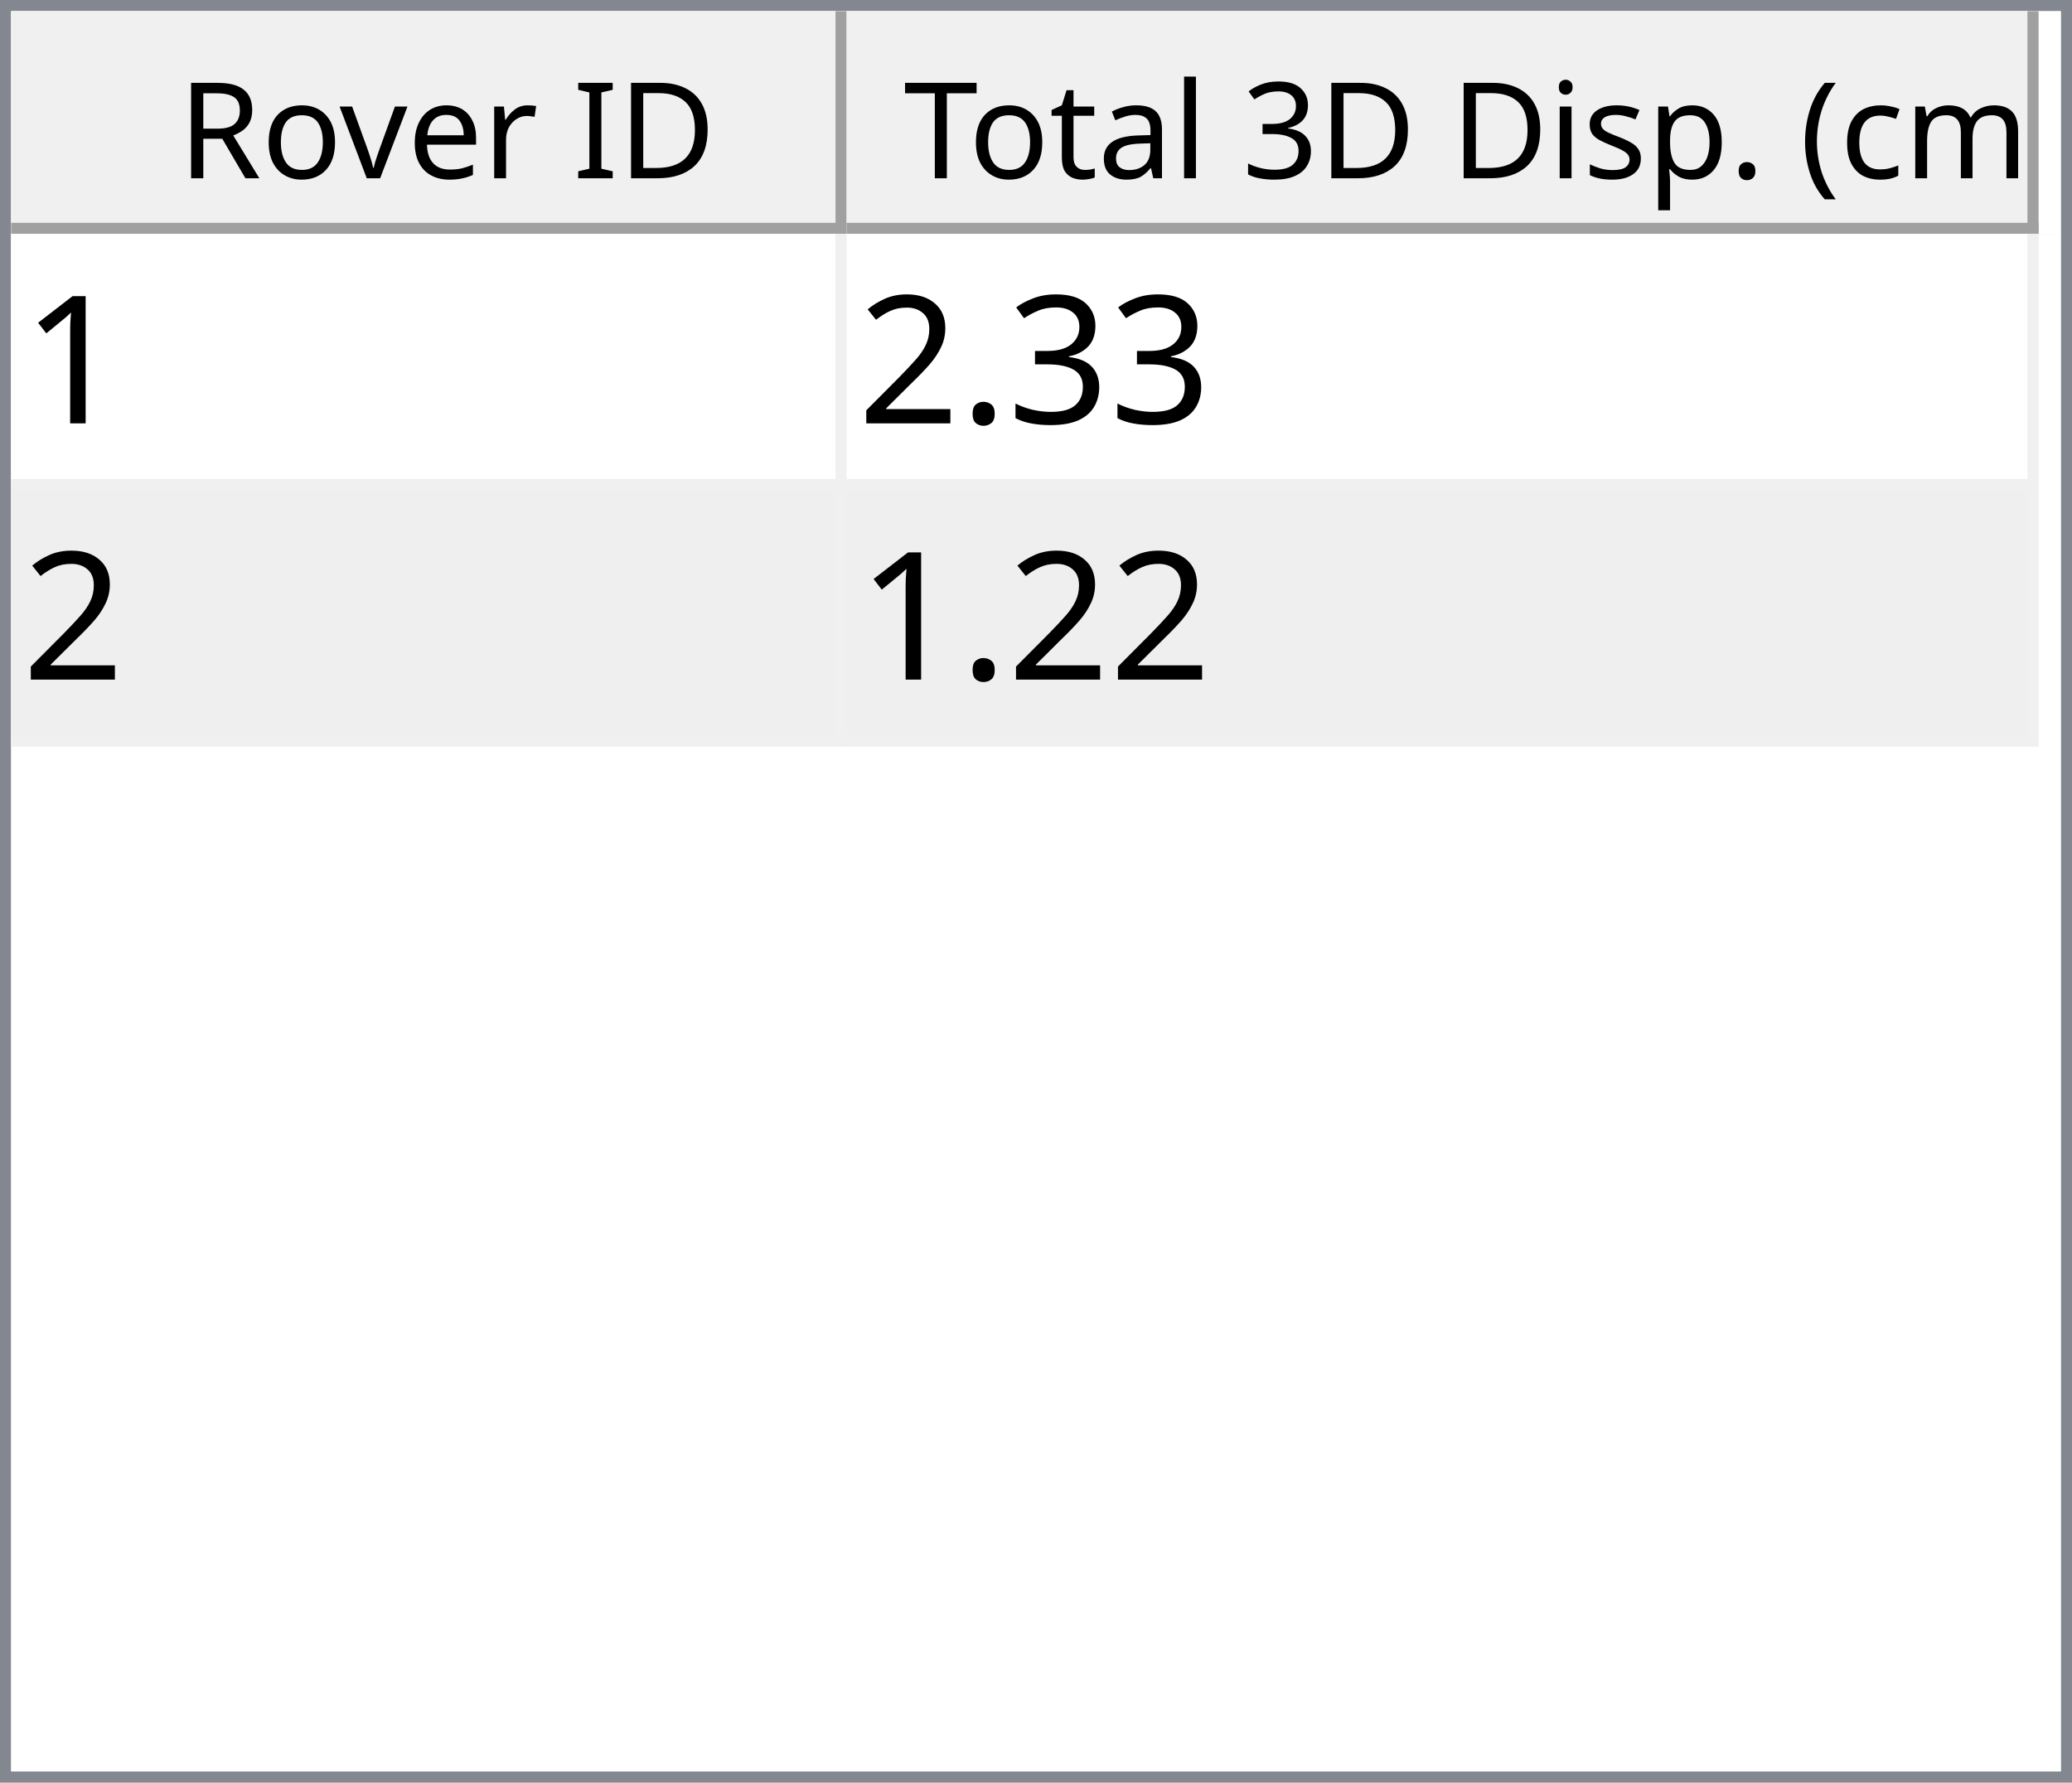
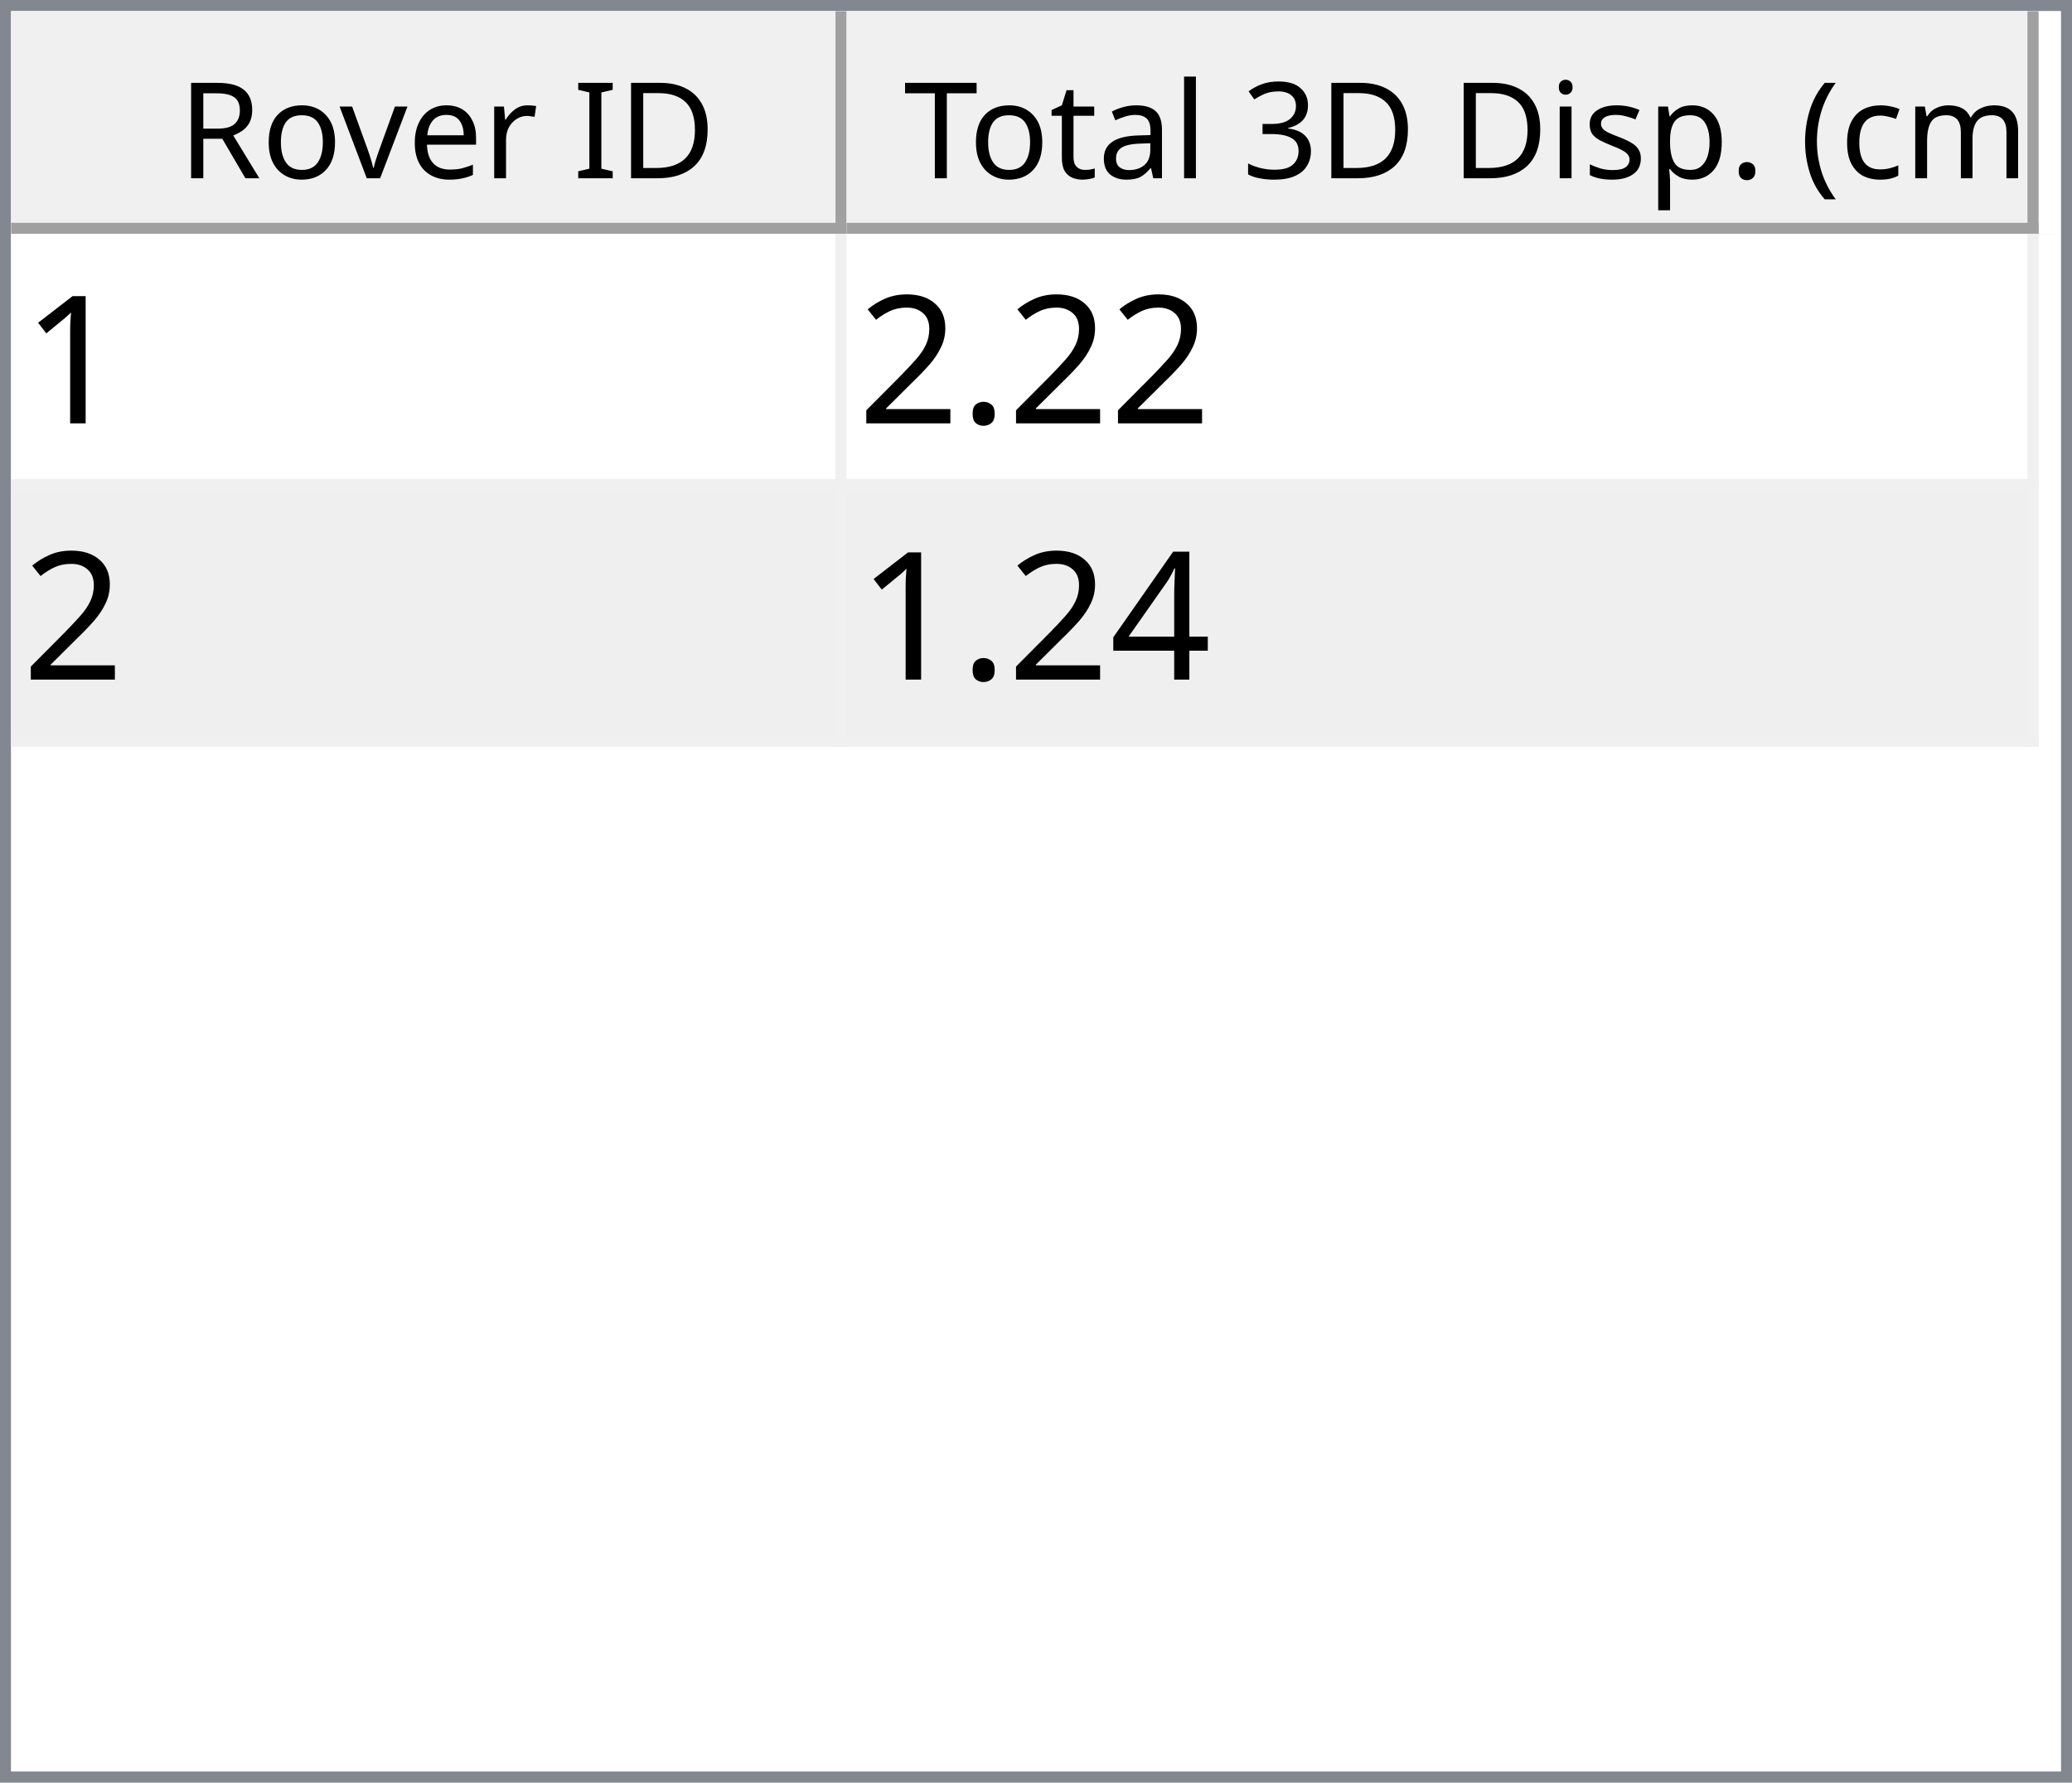
<svg xmlns="http://www.w3.org/2000/svg" style="fill-opacity:1; color-rendering:auto; color-interpolation:auto; text-rendering:auto; stroke:black; stroke-linecap:square; stroke-miterlimit:10; shape-rendering:auto; stroke-opacity:1; fill:black; stroke-dasharray:none; font-weight:normal; stroke-width:1; font-family:'Dialog'; font-style:normal; stroke-linejoin:miter; font-size:12px; stroke-dashoffset:0; image-rendering:auto;" width="186" height="160">
  <defs id="genericDefs" />
  <g>
    <defs id="defs1">
      <clipPath clipPathUnits="userSpaceOnUse" id="clipPath1">
        <path d="M0 0 L186 0 L186 160 L0 160 L0 0 Z" />
      </clipPath>
      <clipPath clipPathUnits="userSpaceOnUse" id="clipPath2">
        <path d="M0 0 L0 160 L186 160 L186 0 Z" />
      </clipPath>
      <clipPath clipPathUnits="userSpaceOnUse" id="clipPath3">
        <path d="M0 0 L0 20 L184 20 L184 0 Z" />
      </clipPath>
      <clipPath clipPathUnits="userSpaceOnUse" id="clipPath4">
        <path d="M0 0 L0 20 L75 20 L75 0 Z" />
      </clipPath>
      <clipPath clipPathUnits="userSpaceOnUse" id="clipPath5">
        <path d="M1 1 L1 19 L74 19 L74 1 Z" />
      </clipPath>
      <clipPath clipPathUnits="userSpaceOnUse" id="clipPath6">
        <path d="M0 0 L0 18 L73 18 L73 0 Z" />
      </clipPath>
      <clipPath clipPathUnits="userSpaceOnUse" id="clipPath7">
        <path d="M-0.5 -0.5 L-0.5 19.5 L74.5 19.5 L74.5 -0.5 Z" />
      </clipPath>
      <clipPath clipPathUnits="userSpaceOnUse" id="clipPath8">
        <path d="M0 0 L0 20 L107 20 L107 0 Z" />
      </clipPath>
      <clipPath clipPathUnits="userSpaceOnUse" id="clipPath9">
        <path d="M1 1 L1 19 L106 19 L106 1 Z" />
      </clipPath>
      <clipPath clipPathUnits="userSpaceOnUse" id="clipPath10">
        <path d="M0 0 L0 18 L105 18 L105 0 Z" />
      </clipPath>
      <clipPath clipPathUnits="userSpaceOnUse" id="clipPath11">
        <path d="M-0.5 -0.5 L-0.5 19.5 L106.5 19.5 L106.5 -0.5 Z" />
      </clipPath>
      <clipPath clipPathUnits="userSpaceOnUse" id="clipPath12">
        <path d="M0 0 L0 138 L184 138 L184 0 Z" />
      </clipPath>
      <clipPath clipPathUnits="userSpaceOnUse" id="clipPath13">
        <path d="M0 0 L0 46 L182 46 L182 0 Z" />
      </clipPath>
      <clipPath clipPathUnits="userSpaceOnUse" id="clipPath14">
        <path d="M-0.5 -0.5 L-0.5 45.5 L181.5 45.5 L181.5 -0.5 Z" />
      </clipPath>
      <clipPath clipPathUnits="userSpaceOnUse" id="clipPath15">
        <path d="M0 0 L0 22 L74 22 L74 0 Z" />
      </clipPath>
      <clipPath clipPathUnits="userSpaceOnUse" id="clipPath16">
        <path d="M0 0 L0 22 L106 22 L106 0 Z" />
      </clipPath>
      <font horiz-adv-x="64.551" id="font1">
        <font-face ascent="107.91" descent="25.098" units-per-em="100" style="font-style:normal; font-family:Segoe UI; font-weight:normal;" />
        <missing-glyph horiz-adv-x="64.551" d="M8.109 0 L8.109 68.266 L56.453 68.266 L56.453 0 L8.109 0 ZM15.328 7.234 L49.219 7.234 L49.219 61.031 L15.328 61.031 L15.328 7.234 Z" />
        <glyph unicode="D" horiz-adv-x="70.117" d="M9.188 0 L9.188 70.016 L28.516 70.016 Q65.531 70.016 65.531 35.891 Q65.531 19.672 55.25 9.836 Q44.969 0 27.734 0 L9.188 0 ZM17.391 62.594 L17.391 7.422 L27.828 7.422 Q41.609 7.422 49.273 14.797 Q56.938 22.172 56.938 35.688 Q56.938 62.594 28.328 62.594 L17.391 62.594 Z" />
        <glyph unicode="I" horiz-adv-x="26.611" d="M17.391 0 L9.188 0 L9.188 70.016 L17.391 70.016 L17.391 0 Z" />
        <glyph unicode=" " horiz-adv-x="27.393" d="" />
        <glyph unicode="r" horiz-adv-x="34.766" d="M34.188 41.891 Q32.078 43.5 28.125 43.5 Q23 43.5 19.555 38.672 Q16.109 33.844 16.109 25.484 L16.109 0 L8.109 0 L8.109 50 L16.109 50 L16.109 39.703 L16.312 39.703 Q18.016 44.969 21.531 47.922 Q25.047 50.875 29.391 50.875 Q32.516 50.875 34.188 50.203 L34.188 41.891 Z" />
        <glyph unicode="e" horiz-adv-x="52.295" d="M48.297 23 L12.984 23 Q13.188 14.656 17.484 10.109 Q21.781 5.562 29.297 5.562 Q37.75 5.562 44.828 11.141 L44.828 3.609 Q38.234 -1.172 27.391 -1.172 Q16.797 -1.172 10.742 5.641 Q4.688 12.453 4.688 24.812 Q4.688 36.469 11.305 43.82 Q17.922 51.172 27.734 51.172 Q37.547 51.172 42.922 44.828 Q48.297 38.484 48.297 27.203 L48.297 23 ZM40.094 29.781 Q40.047 36.719 36.75 40.578 Q33.453 44.438 27.594 44.438 Q21.922 44.438 17.969 40.383 Q14.016 36.328 13.094 29.781 L40.094 29.781 Z" />
        <glyph unicode="v" horiz-adv-x="47.9" d="M47.406 50 L27.484 0 L19.625 0 L0.688 50 L9.469 50 L22.172 13.672 Q23.578 9.672 23.922 6.688 L24.125 6.688 Q24.609 10.453 25.688 13.484 L38.969 50 L47.406 50 Z" />
        <glyph unicode="o" horiz-adv-x="58.594" d="M29 -1.172 Q17.922 -1.172 11.305 5.836 Q4.688 12.844 4.688 24.422 Q4.688 37.016 11.57 44.094 Q18.453 51.172 30.172 51.172 Q41.359 51.172 47.633 44.289 Q53.906 37.406 53.906 25.203 Q53.906 13.234 47.141 6.031 Q40.375 -1.172 29 -1.172 ZM29.594 44.438 Q21.875 44.438 17.383 39.188 Q12.891 33.938 12.891 24.703 Q12.891 15.828 17.43 10.695 Q21.969 5.562 29.594 5.562 Q37.359 5.562 41.531 10.594 Q45.703 15.625 45.703 24.906 Q45.703 34.281 41.531 39.359 Q37.359 44.438 29.594 44.438 Z" />
        <glyph unicode="R" horiz-adv-x="59.814" d="M59.375 0 L49.609 0 L37.891 19.625 Q36.281 22.359 34.766 24.289 Q33.25 26.219 31.664 27.438 Q30.078 28.656 28.25 29.219 Q26.422 29.781 24.125 29.781 L17.391 29.781 L17.391 0 L9.188 0 L9.188 70.016 L30.078 70.016 Q34.672 70.016 38.555 68.867 Q42.438 67.719 45.289 65.375 Q48.141 63.031 49.758 59.547 Q51.375 56.062 51.375 51.375 Q51.375 47.703 50.273 44.656 Q49.172 41.609 47.148 39.211 Q45.125 36.812 42.266 35.133 Q39.406 33.453 35.844 32.516 L35.844 32.328 Q37.594 31.547 38.891 30.547 Q40.188 29.547 41.359 28.18 Q42.531 26.812 43.68 25.078 Q44.828 23.344 46.234 21.047 L59.375 0 ZM17.391 62.594 L17.391 37.203 L28.516 37.203 Q31.594 37.203 34.203 38.133 Q36.812 39.062 38.719 40.797 Q40.625 42.531 41.703 45.047 Q42.781 47.562 42.781 50.688 Q42.781 56.297 39.141 59.445 Q35.5 62.594 28.609 62.594 L17.391 62.594 Z" />
        <glyph unicode=")" horiz-adv-x="30.176" d="M8.297 -15.922 L1.172 -15.922 Q16.406 2.344 16.406 26.812 Q16.406 51.469 1.078 70.016 L8.297 70.016 Q23.531 52.156 23.531 26.703 Q23.531 1.375 8.297 -15.922 Z" />
        <glyph unicode="m" horiz-adv-x="86.133" d="M79.109 0 L71.094 0 L71.094 28.719 Q71.094 37.016 68.531 40.727 Q65.969 44.438 59.906 44.438 Q54.781 44.438 51.195 39.75 Q47.609 35.062 47.609 28.516 L47.609 0 L39.594 0 L39.594 29.688 Q39.594 44.438 28.219 44.438 Q22.953 44.438 19.531 40.016 Q16.109 35.594 16.109 28.516 L16.109 0 L8.109 0 L8.109 50 L16.109 50 L16.109 42.094 L16.312 42.094 Q21.625 51.172 31.844 51.172 Q36.969 51.172 40.773 48.312 Q44.578 45.453 46 40.828 Q51.562 51.172 62.594 51.172 Q79.109 51.172 79.109 30.812 L79.109 0 Z" />
        <glyph unicode="c" horiz-adv-x="46.191" d="M42.188 2.297 Q36.422 -1.172 28.516 -1.172 Q17.828 -1.172 11.258 5.789 Q4.688 12.75 4.688 23.828 Q4.688 36.188 11.766 43.68 Q18.844 51.172 30.672 51.172 Q37.25 51.172 42.281 48.734 L42.281 40.531 Q36.719 44.438 30.375 44.438 Q22.703 44.438 17.797 38.945 Q12.891 33.453 12.891 24.516 Q12.891 15.719 17.508 10.641 Q22.125 5.562 29.891 5.562 Q36.422 5.562 42.188 9.906 L42.188 2.297 Z" />
        <glyph unicode="(" horiz-adv-x="30.176" d="M29.109 -15.922 L21.969 -15.922 Q6.844 1.375 6.844 26.703 Q6.844 52.156 21.969 70.016 L29.203 70.016 Q13.875 51.469 13.875 26.812 Q13.875 2.344 29.109 -15.922 Z" />
        <glyph unicode="." horiz-adv-x="21.68" d="M10.891 -1.078 Q8.641 -1.078 7.055 0.539 Q5.469 2.156 5.469 4.391 Q5.469 6.641 7.055 8.273 Q8.641 9.906 10.891 9.906 Q13.188 9.906 14.797 8.273 Q16.406 6.641 16.406 4.391 Q16.406 2.156 14.797 0.539 Q13.188 -1.078 10.891 -1.078 Z" />
        <glyph unicode="p" horiz-adv-x="58.789" d="M16.312 7.234 L16.109 7.234 L16.109 -23 L8.109 -23 L8.109 50 L16.109 50 L16.109 41.219 L16.312 41.219 Q22.219 51.172 33.594 51.172 Q43.266 51.172 48.688 44.461 Q54.109 37.75 54.109 26.469 Q54.109 13.922 48 6.375 Q41.891 -1.172 31.297 -1.172 Q21.578 -1.172 16.312 7.234 ZM16.109 27.391 L16.109 20.406 Q16.109 14.203 20.141 9.883 Q24.172 5.562 30.375 5.562 Q37.641 5.562 41.773 11.133 Q45.906 16.703 45.906 26.609 Q45.906 34.969 42.047 39.703 Q38.188 44.438 31.594 44.438 Q24.609 44.438 20.359 39.578 Q16.109 34.719 16.109 27.391 Z" />
        <glyph unicode="s" horiz-adv-x="42.432" d="M5.078 1.812 L5.078 10.406 Q11.625 5.562 19.484 5.562 Q30.031 5.562 30.031 12.594 Q30.031 14.594 29.125 15.992 Q28.219 17.391 26.68 18.461 Q25.141 19.531 23.07 20.383 Q21 21.234 18.609 22.172 Q15.281 23.484 12.766 24.828 Q10.25 26.172 8.57 27.859 Q6.891 29.547 6.031 31.695 Q5.172 33.844 5.172 36.719 Q5.172 40.234 6.789 42.945 Q8.406 45.656 11.086 47.484 Q13.766 49.312 17.211 50.242 Q20.656 51.172 24.312 51.172 Q30.812 51.172 35.938 48.922 L35.938 40.828 Q30.422 44.438 23.25 44.438 Q21 44.438 19.195 43.922 Q17.391 43.406 16.094 42.477 Q14.797 41.547 14.086 40.258 Q13.375 38.969 13.375 37.406 Q13.375 35.453 14.086 34.133 Q14.797 32.812 16.164 31.789 Q17.531 30.766 19.484 29.938 Q21.438 29.109 23.922 28.125 Q27.25 26.859 29.883 25.516 Q32.516 24.172 34.375 22.484 Q36.234 20.797 37.234 18.602 Q38.234 16.406 38.234 13.375 Q38.234 9.672 36.602 6.938 Q34.969 4.203 32.234 2.398 Q29.5 0.594 25.93 -0.289 Q22.359 -1.172 18.453 -1.172 Q10.75 -1.172 5.078 1.812 Z" />
        <glyph unicode="i" horiz-adv-x="24.219" d="M12.203 62.703 Q10.062 62.703 8.547 64.164 Q7.031 65.625 7.031 67.875 Q7.031 70.125 8.547 71.609 Q10.062 73.094 12.203 73.094 Q14.406 73.094 15.945 71.609 Q17.484 70.125 17.484 67.875 Q17.484 65.719 15.945 64.211 Q14.406 62.703 12.203 62.703 ZM16.109 0 L8.109 0 L8.109 50 L16.109 50 L16.109 0 Z" />
        <glyph unicode="3" horiz-adv-x="53.906" d="M46.531 19.828 Q46.531 15.094 44.75 11.211 Q42.969 7.328 39.719 4.57 Q36.469 1.812 31.93 0.297 Q27.391 -1.219 21.922 -1.219 Q11.922 -1.219 6 2.594 L6 11.188 Q13.094 5.609 22.219 5.609 Q25.875 5.609 28.828 6.539 Q31.781 7.469 33.906 9.227 Q36.031 10.984 37.18 13.477 Q38.328 15.969 38.328 19.094 Q38.328 32.812 18.797 32.812 L12.984 32.812 L12.984 39.594 L18.5 39.594 Q35.797 39.594 35.797 52.484 Q35.797 64.406 22.609 64.406 Q15.188 64.406 8.688 59.422 L8.688 67.188 Q15.375 71.188 24.609 71.188 Q29 71.188 32.57 69.969 Q36.141 68.75 38.68 66.555 Q41.219 64.359 42.609 61.281 Q44 58.203 44 54.5 Q44 40.672 30.031 36.719 L30.031 36.531 Q33.594 36.141 36.625 34.797 Q39.656 33.453 41.852 31.305 Q44.047 29.156 45.289 26.25 Q46.531 23.344 46.531 19.828 Z" />
        <glyph unicode="l" horiz-adv-x="24.219" d="M16.109 0 L8.109 0 L8.109 74.031 L16.109 74.031 L16.109 0 Z" />
        <glyph unicode="a" horiz-adv-x="50.879" d="M43.891 0 L35.891 0 L35.891 7.812 L35.688 7.812 Q30.469 -1.172 20.312 -1.172 Q12.844 -1.172 8.617 2.781 Q4.391 6.734 4.391 13.281 Q4.391 27.297 20.906 29.594 L35.891 31.688 Q35.891 44.438 25.594 44.438 Q16.547 44.438 9.281 38.281 L9.281 46.484 Q16.656 51.172 26.266 51.172 Q43.891 51.172 43.891 32.516 L43.891 0 ZM35.891 25.297 L23.828 23.641 Q18.266 22.859 15.43 20.875 Q12.594 18.891 12.594 13.875 Q12.594 10.203 15.211 7.883 Q17.828 5.562 22.172 5.562 Q28.125 5.562 32.008 9.742 Q35.891 13.922 35.891 20.312 L35.891 25.297 Z" />
        <glyph unicode="t" horiz-adv-x="33.887" d="M31.297 0.484 Q28.469 -1.078 23.828 -1.078 Q10.688 -1.078 10.688 13.578 L10.688 43.172 L2.094 43.172 L2.094 50 L10.688 50 L10.688 62.203 L18.703 64.797 L18.703 50 L31.297 50 L31.297 43.172 L18.703 43.172 L18.703 14.984 Q18.703 9.969 20.414 7.82 Q22.125 5.672 26.078 5.672 Q29.109 5.672 31.297 7.328 L31.297 0.484 Z" />
        <glyph unicode="T" horiz-adv-x="52.393" d="M50.594 62.594 L30.375 62.594 L30.375 0 L22.172 0 L22.172 62.594 L2 62.594 L2 70.016 L50.594 70.016 L50.594 62.594 Z" />
      </font>
      <font horiz-adv-x="75.0" id="font2">
        <font-face ascent="100.537" descent="21.973" units-per-em="100" style="font-style:normal; font-family:sans-serif; font-weight:normal;" />
        <missing-glyph horiz-adv-x="75.0" d="M12.5 0 L12.5 62.5 L62.5 62.5 L62.5 0 L12.5 0 ZM14.062 1.562 L60.938 1.562 L60.938 60.938 L14.062 60.938 L14.062 1.562 Z" />
        <glyph unicode="1" horiz-adv-x="55.615" d="M37.25 0 L28.469 0 L28.469 56 Q25.297 52.984 20.141 49.953 Q14.984 46.922 10.891 45.406 L10.891 53.906 Q18.266 57.375 23.781 62.305 Q29.297 67.234 31.594 71.875 L37.25 71.875 L37.25 0 Z" />
-         <glyph unicode="3" horiz-adv-x="55.615" d="M4.203 18.891 L12.984 20.062 Q14.5 12.594 18.141 9.297 Q21.781 6 27 6 Q33.203 6 37.477 10.297 Q41.75 14.594 41.75 20.953 Q41.75 27 37.797 30.93 Q33.844 34.859 27.734 34.859 Q25.25 34.859 21.531 33.891 L22.516 41.609 Q23.391 41.5 23.922 41.5 Q29.547 41.5 34.039 44.43 Q38.531 47.359 38.531 53.469 Q38.531 58.297 35.258 61.477 Q31.984 64.656 26.812 64.656 Q21.688 64.656 18.266 61.43 Q14.844 58.203 13.875 51.766 L5.078 53.328 Q6.688 62.156 12.398 67.016 Q18.109 71.875 26.609 71.875 Q32.469 71.875 37.398 69.359 Q42.328 66.844 44.945 62.5 Q47.562 58.156 47.562 53.266 Q47.562 48.641 45.07 44.828 Q42.578 41.016 37.703 38.766 Q44.047 37.312 47.562 32.695 Q51.078 28.078 51.078 21.141 Q51.078 11.766 44.242 5.25 Q37.406 -1.266 26.953 -1.266 Q17.531 -1.266 11.305 4.352 Q5.078 9.969 4.203 18.891 Z" />
        <glyph unicode="." horiz-adv-x="27.783" d="M9.078 0 L9.078 10.016 L19.094 10.016 L19.094 0 L9.078 0 Z" />
        <glyph unicode="2" horiz-adv-x="55.615" d="M50.344 8.453 L50.344 0 L3.031 0 Q2.938 3.172 4.047 6.109 Q5.859 10.938 9.836 15.625 Q13.812 20.312 21.344 26.469 Q33.016 36.031 37.117 41.625 Q41.219 47.219 41.219 52.203 Q41.219 57.422 37.477 61.008 Q33.734 64.594 27.734 64.594 Q21.391 64.594 17.578 60.789 Q13.766 56.984 13.719 50.25 L4.688 51.172 Q5.609 61.281 11.664 66.578 Q17.719 71.875 27.938 71.875 Q38.234 71.875 44.242 66.164 Q50.25 60.453 50.25 52 Q50.25 47.703 48.492 43.555 Q46.734 39.406 42.656 34.812 Q38.578 30.219 29.109 22.219 Q21.188 15.578 18.945 13.211 Q16.703 10.844 15.234 8.453 L50.344 8.453 Z" />
+         <glyph unicode="4" horiz-adv-x="55.615" d="M32.328 0 L32.328 17.141 L1.266 17.141 L1.266 25.203 L33.938 71.578 L41.109 71.578 L41.109 25.203 L50.781 25.203 L50.781 17.141 L41.109 17.141 L41.109 0 L32.328 0 ZM32.328 25.203 L32.328 57.469 L9.906 25.203 L32.328 25.203 Z" />
      </font>
    </defs>
    <g style="fill:white; stroke:white;">
      <rect x="0" y="0" width="186" style="clip-path:url(#clipPath1); stroke:none;" height="160" />
    </g>
    <g style="fill:white; text-rendering:optimizeSpeed; color-rendering:optimizeSpeed; image-rendering:optimizeSpeed; shape-rendering:crispEdges; stroke:white; color-interpolation:sRGB;">
      <rect x="0" width="186" height="160" y="0" style="stroke:none;" />
      <path style="stroke:none;" d="M0 160 L186 160 L186 0 L0 0 Z" />
    </g>
    <g style="fill:rgb(240,240,240); font-family:'Segoe UI'; stroke:rgb(240,240,240);">
      <rect x="0" y="0" width="186" style="clip-path:url(#clipPath2); stroke:none;" height="160" />
    </g>
    <g style="fill:rgb(130,135,144); font-family:'Segoe UI'; stroke:rgb(130,135,144);">
      <path d="M0 0 L186 0 L186 160 L0 160 L0 0 ZM1 1 L185 1 L185 159 L1 159 L1 1 Z" style="fill-rule:evenodd; clip-path:url(#clipPath2); stroke:none;" />
    </g>
    <g style="fill:white; font-family:'Segoe UI'; stroke:white;" transform="translate(1,1)">
      <rect x="0" y="0" width="184" style="clip-path:url(#clipPath3); stroke:none;" height="20" />
    </g>
    <g style="fill:rgb(240,240,240); font-family:'Segoe UI'; stroke:rgb(240,240,240);" transform="translate(1,1)">
      <rect x="0" y="0" width="75" style="clip-path:url(#clipPath4); stroke:none;" height="20" />
    </g>
    <g style="font-family:'Segoe UI';" transform="translate(2,2)">
      <text x="14" xml:space="preserve" y="14" style="clip-path:url(#clipPath6); stroke:none;">Rover ID</text>
    </g>
    <g style="fill:rgb(160,160,160); font-family:'Segoe UI'; stroke:rgb(160,160,160); stroke-linejoin:bevel;" transform="translate(1.5,1.5)">
      <line x1="74" x2="74" y1="0" style="fill:none; clip-path:url(#clipPath7);" y2="19" />
    </g>
    <g style="fill:rgb(160,160,160); font-family:'Segoe UI'; stroke:rgb(160,160,160); stroke-linejoin:bevel;" transform="matrix(1,0,0,1,1,1) translate(0.5,0.5)">
      <line x1="0" x2="74" y1="19" style="fill:none; clip-path:url(#clipPath7);" y2="19" />
    </g>
    <g style="fill:rgb(240,240,240); font-family:'Segoe UI'; stroke:rgb(240,240,240);" transform="translate(76,1)">
      <rect x="0" y="0" width="107" style="clip-path:url(#clipPath8); stroke:none;" height="20" />
    </g>
    <g style="font-family:'Segoe UI';" transform="translate(77,2)">
      <text x="1" xml:space="preserve" y="14" style="clip-path:url(#clipPath10); stroke:none;"> Total 3D Disp. (cm)</text>
    </g>
    <g style="fill:rgb(160,160,160); font-family:'Segoe UI'; stroke:rgb(160,160,160); stroke-linejoin:bevel;" transform="translate(76.5,1.5)">
      <line x1="106" x2="106" y1="0" style="fill:none; clip-path:url(#clipPath11);" y2="19" />
    </g>
    <g style="fill:rgb(160,160,160); font-family:'Segoe UI'; stroke:rgb(160,160,160); stroke-linejoin:bevel;" transform="matrix(1,0,0,1,76,1) translate(0.5,0.5)">
      <line x1="0" x2="106" y1="19" style="fill:none; clip-path:url(#clipPath11);" y2="19" />
    </g>
    <g style="fill:white; font-family:'Segoe UI'; stroke:white;" transform="translate(1,21)">
      <rect x="0" y="0" width="184" style="clip-path:url(#clipPath12); stroke:none;" height="138" />
    </g>
    <g style="fill:rgb(240,240,240); font-size:16px; font-family:sans-serif; stroke:rgb(240,240,240);" transform="translate(1,21)">
      <rect x="0" y="0" width="182" style="clip-path:url(#clipPath13); stroke:none;" height="46" />
      <line transform="translate(0.5,0.5)" x1="0" x2="181" y1="22" style="clip-path:url(#clipPath14); fill:none; stroke-linejoin:bevel;" y2="22" />
    </g>
    <g transform="matrix(1,0,0,1,1,21) translate(0.5,0.5)" style="fill:rgb(240,240,240); font-size:16px; font-family:sans-serif; stroke:rgb(240,240,240); stroke-linejoin:bevel;">
      <line x1="0" x2="181" y1="45" style="fill:none; clip-path:url(#clipPath14);" y2="45" />
    </g>
    <g transform="matrix(1,0,0,1,1,21) translate(0.5,0.5)" style="fill:rgb(240,240,240); font-size:16px; font-family:sans-serif; stroke:rgb(240,240,240); stroke-linejoin:bevel;">
      <line x1="74" x2="74" y1="0" style="fill:none; clip-path:url(#clipPath14);" y2="45" />
    </g>
    <g transform="matrix(1,0,0,1,1,21) translate(0.5,0.5)" style="fill:rgb(240,240,240); font-size:16px; font-family:sans-serif; stroke:rgb(240,240,240); stroke-linejoin:bevel;">
      <line x1="181" x2="181" y1="0" style="fill:none; clip-path:url(#clipPath14);" y2="45" />
    </g>
    <g style="fill:white; font-size:16px; font-family:sans-serif; stroke:white;" transform="matrix(1,0,0,1,1,21)">
      <rect x="0" y="0" width="74" style="clip-path:url(#clipPath15); stroke:none;" height="22" />
      <text x="1" y="17" style="fill:black; clip-path:url(#clipPath15); stroke:none;" xml:space="preserve">1</text>
    </g>
    <g style="fill:white; font-size:16px; font-family:sans-serif; stroke:white;" transform="matrix(1,0,0,1,1,21) translate(75,0)">
      <rect x="0" y="0" width="106" style="clip-path:url(#clipPath16); stroke:none;" height="22" />
-       <text x="1" y="17" style="fill:black; clip-path:url(#clipPath16); stroke:none;" xml:space="preserve">2.33</text>
+       <text x="1" y="17" style="fill:black; clip-path:url(#clipPath16); stroke:none;" xml:space="preserve">2.22</text>
    </g>
    <g style="fill:rgb(239,239,239); font-size:16px; font-family:sans-serif; stroke:rgb(239,239,239);" transform="matrix(1,0,0,1,1,21) translate(0,23)">
      <rect x="0" y="0" width="74" style="clip-path:url(#clipPath15); stroke:none;" height="22" />
      <text x="1" y="17" style="fill:black; clip-path:url(#clipPath15); stroke:none;" xml:space="preserve">2</text>
    </g>
    <g style="fill:rgb(239,239,239); font-size:16px; font-family:sans-serif; stroke:rgb(239,239,239);" transform="matrix(1,0,0,1,1,21) translate(75,23)">
      <rect x="0" y="0" width="106" style="clip-path:url(#clipPath16); stroke:none;" height="22" />
-       <text x="1" y="17" style="fill:black; clip-path:url(#clipPath16); stroke:none;" xml:space="preserve">1.22</text>
+       <text x="1" y="17" style="fill:black; clip-path:url(#clipPath16); stroke:none;" xml:space="preserve">1.24</text>
    </g>
  </g>
</svg>
